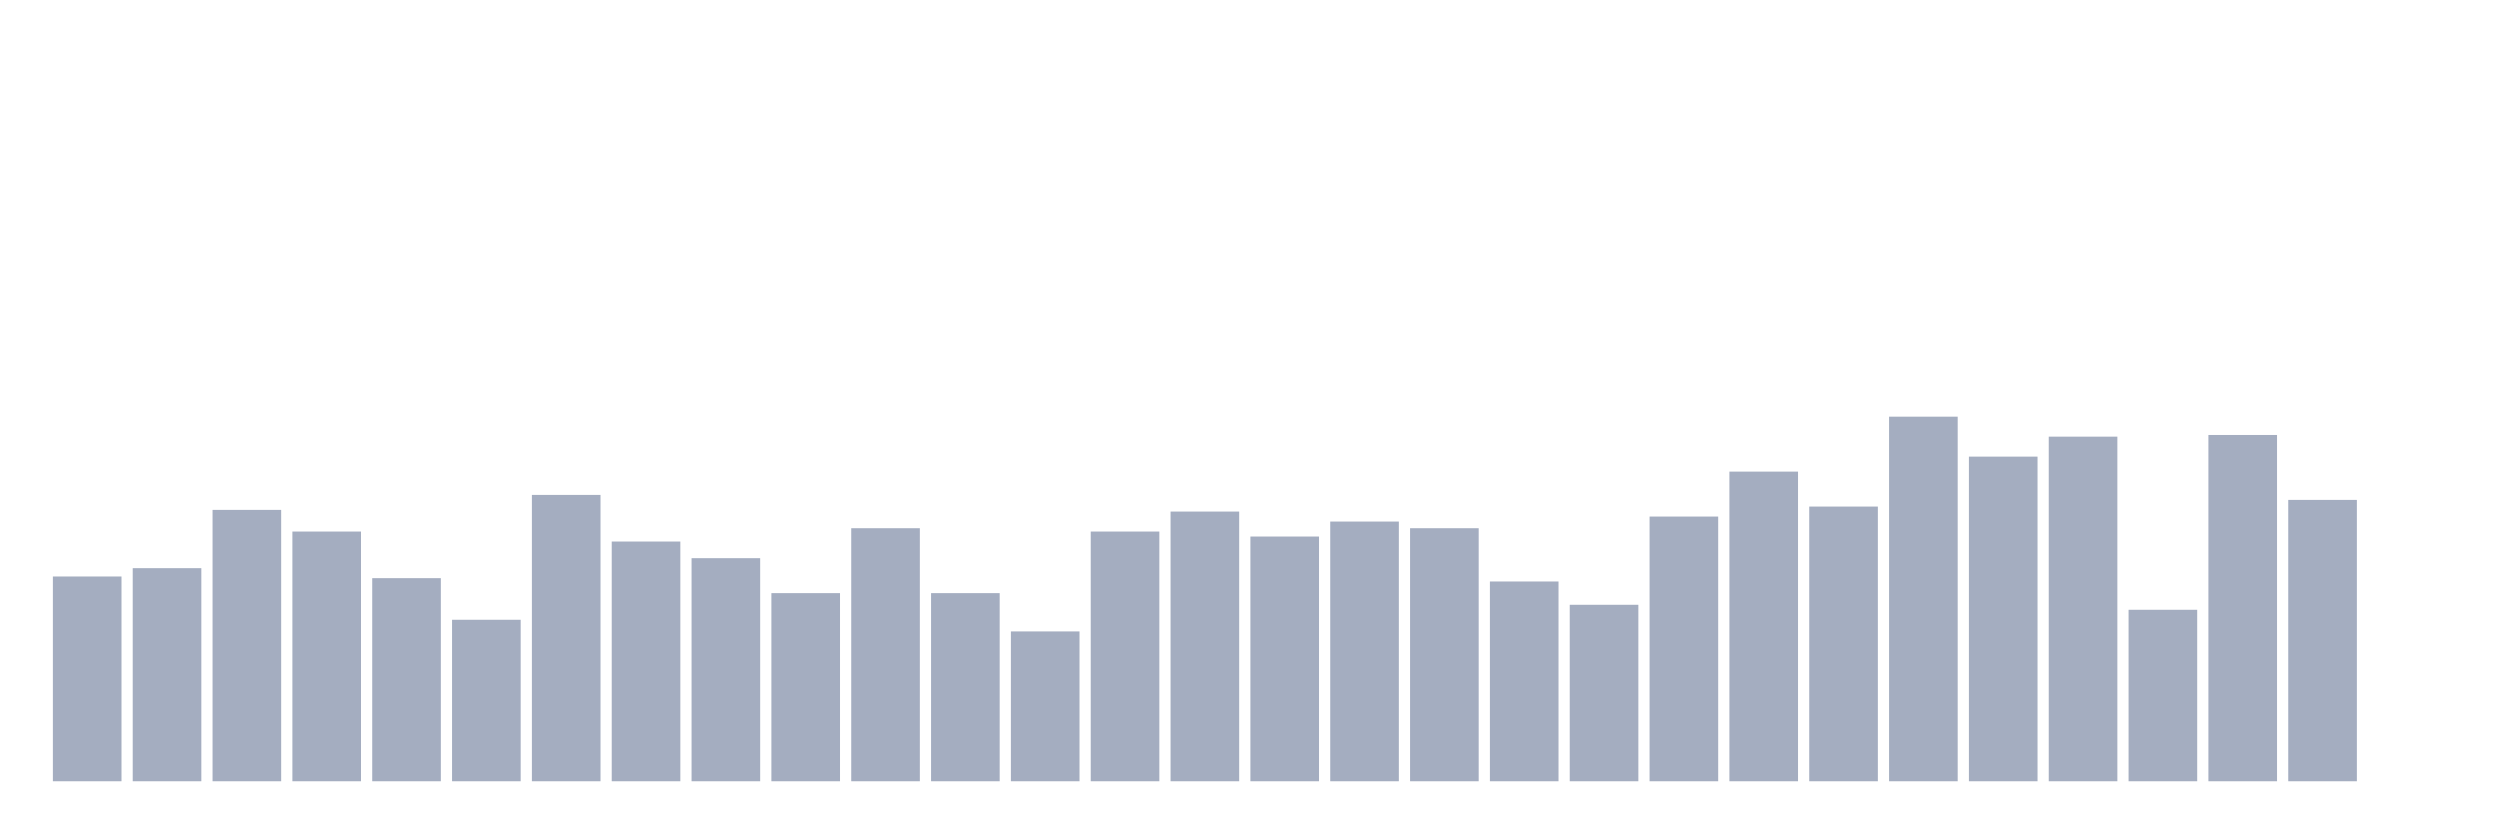
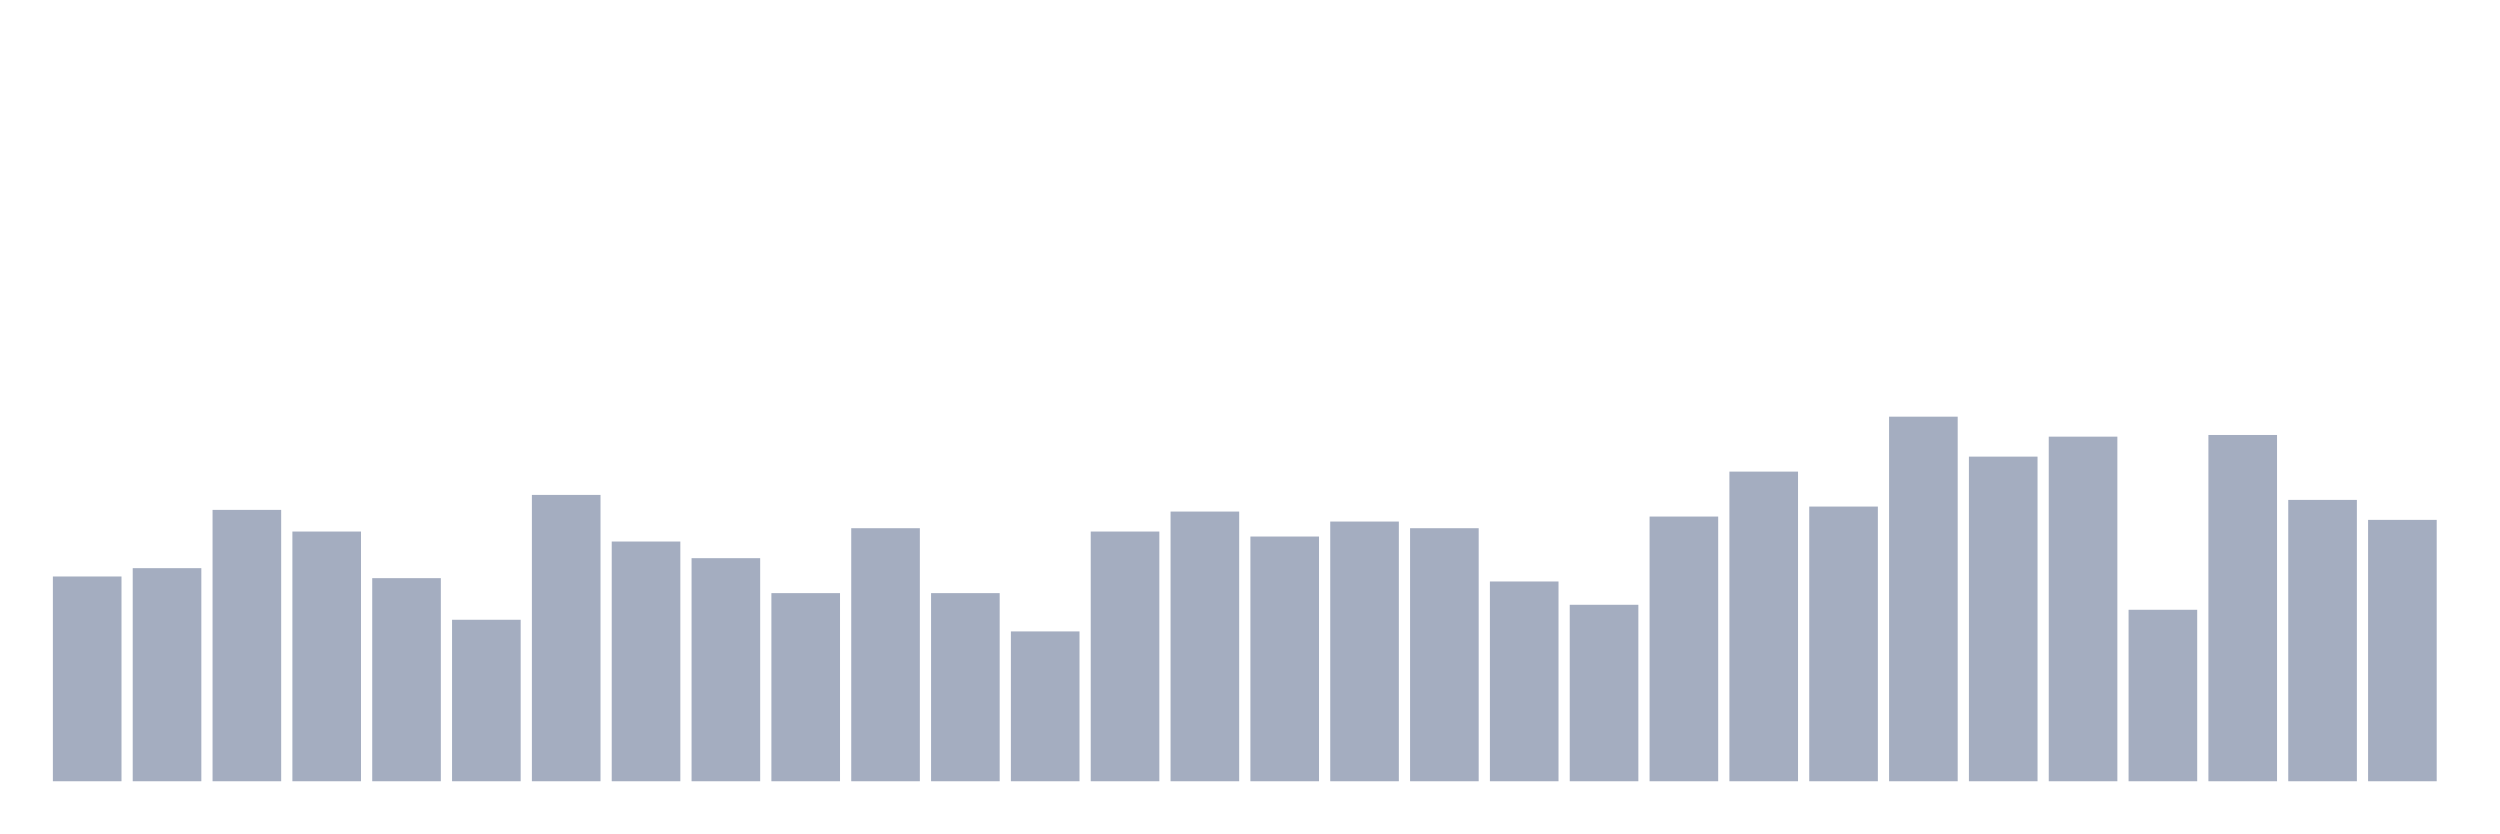
<svg xmlns="http://www.w3.org/2000/svg" viewBox="0 0 480 160">
  <g transform="translate(10,10)">
    <rect class="bar" x="0.153" width="13.175" y="100.685" height="39.315" fill="rgb(164,173,192)" />
    <rect class="bar" x="15.482" width="13.175" y="99.087" height="40.913" fill="rgb(164,173,192)" />
    <rect class="bar" x="30.81" width="13.175" y="87.9" height="52.1" fill="rgb(164,173,192)" />
    <rect class="bar" x="46.138" width="13.175" y="92.055" height="47.945" fill="rgb(164,173,192)" />
    <rect class="bar" x="61.466" width="13.175" y="101.005" height="38.995" fill="rgb(164,173,192)" />
    <rect class="bar" x="76.794" width="13.175" y="108.995" height="31.005" fill="rgb(164,173,192)" />
    <rect class="bar" x="92.123" width="13.175" y="85.023" height="54.977" fill="rgb(164,173,192)" />
    <rect class="bar" x="107.451" width="13.175" y="93.973" height="46.027" fill="rgb(164,173,192)" />
    <rect class="bar" x="122.779" width="13.175" y="97.169" height="42.831" fill="rgb(164,173,192)" />
    <rect class="bar" x="138.107" width="13.175" y="103.881" height="36.119" fill="rgb(164,173,192)" />
    <rect class="bar" x="153.436" width="13.175" y="91.416" height="48.584" fill="rgb(164,173,192)" />
    <rect class="bar" x="168.764" width="13.175" y="103.881" height="36.119" fill="rgb(164,173,192)" />
    <rect class="bar" x="184.092" width="13.175" y="111.233" height="28.767" fill="rgb(164,173,192)" />
    <rect class="bar" x="199.42" width="13.175" y="92.055" height="47.945" fill="rgb(164,173,192)" />
    <rect class="bar" x="214.748" width="13.175" y="88.219" height="51.781" fill="rgb(164,173,192)" />
    <rect class="bar" x="230.077" width="13.175" y="93.014" height="46.986" fill="rgb(164,173,192)" />
    <rect class="bar" x="245.405" width="13.175" y="90.137" height="49.863" fill="rgb(164,173,192)" />
    <rect class="bar" x="260.733" width="13.175" y="91.416" height="48.584" fill="rgb(164,173,192)" />
    <rect class="bar" x="276.061" width="13.175" y="101.644" height="38.356" fill="rgb(164,173,192)" />
    <rect class="bar" x="291.39" width="13.175" y="106.119" height="33.881" fill="rgb(164,173,192)" />
    <rect class="bar" x="306.718" width="13.175" y="89.178" height="50.822" fill="rgb(164,173,192)" />
    <rect class="bar" x="322.046" width="13.175" y="80.548" height="59.452" fill="rgb(164,173,192)" />
    <rect class="bar" x="337.374" width="13.175" y="87.26" height="52.74" fill="rgb(164,173,192)" />
    <rect class="bar" x="352.702" width="13.175" y="70" height="70" fill="rgb(164,173,192)" />
    <rect class="bar" x="368.031" width="13.175" y="77.671" height="62.329" fill="rgb(164,173,192)" />
    <rect class="bar" x="383.359" width="13.175" y="73.836" height="66.164" fill="rgb(164,173,192)" />
    <rect class="bar" x="398.687" width="13.175" y="107.078" height="32.922" fill="rgb(164,173,192)" />
    <rect class="bar" x="414.015" width="13.175" y="73.516" height="66.484" fill="rgb(164,173,192)" />
    <rect class="bar" x="429.344" width="13.175" y="85.982" height="54.018" fill="rgb(164,173,192)" />
-     <rect class="bar" x="444.672" width="13.175" y="140" height="0" fill="rgb(164,173,192)" />
+     <rect class="bar" x="444.672" width="13.175" y="89.817" height="50.183" fill="rgb(164,173,192)" />
  </g>
</svg>
